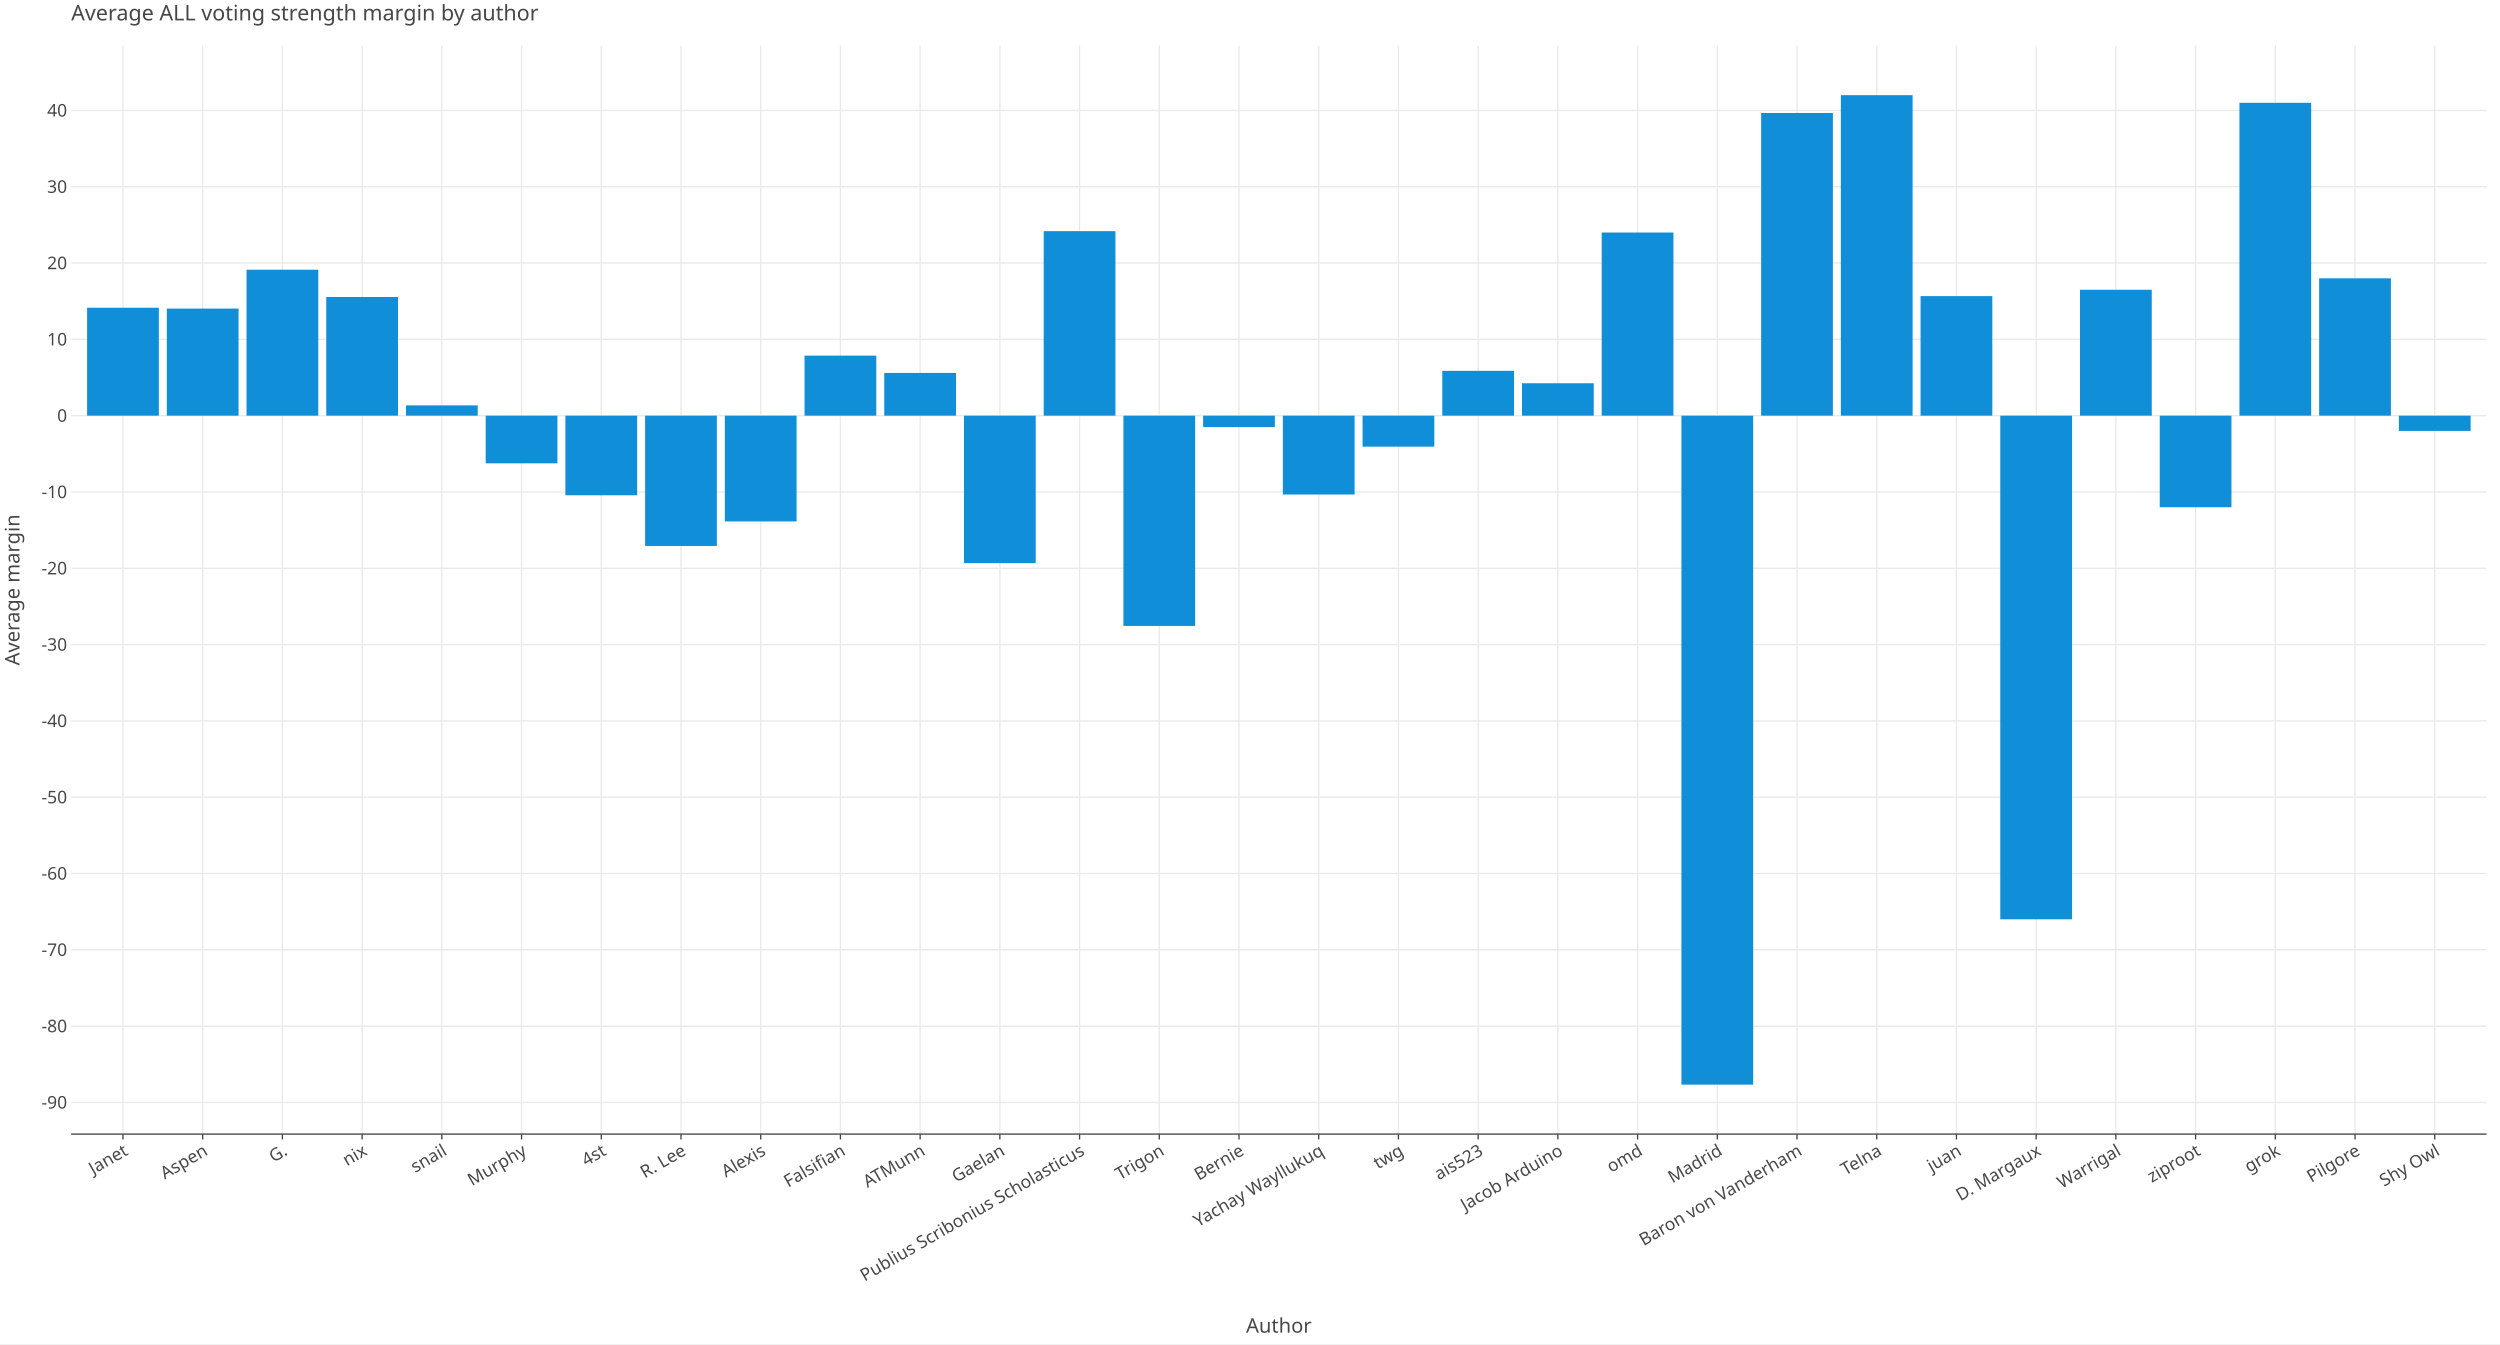
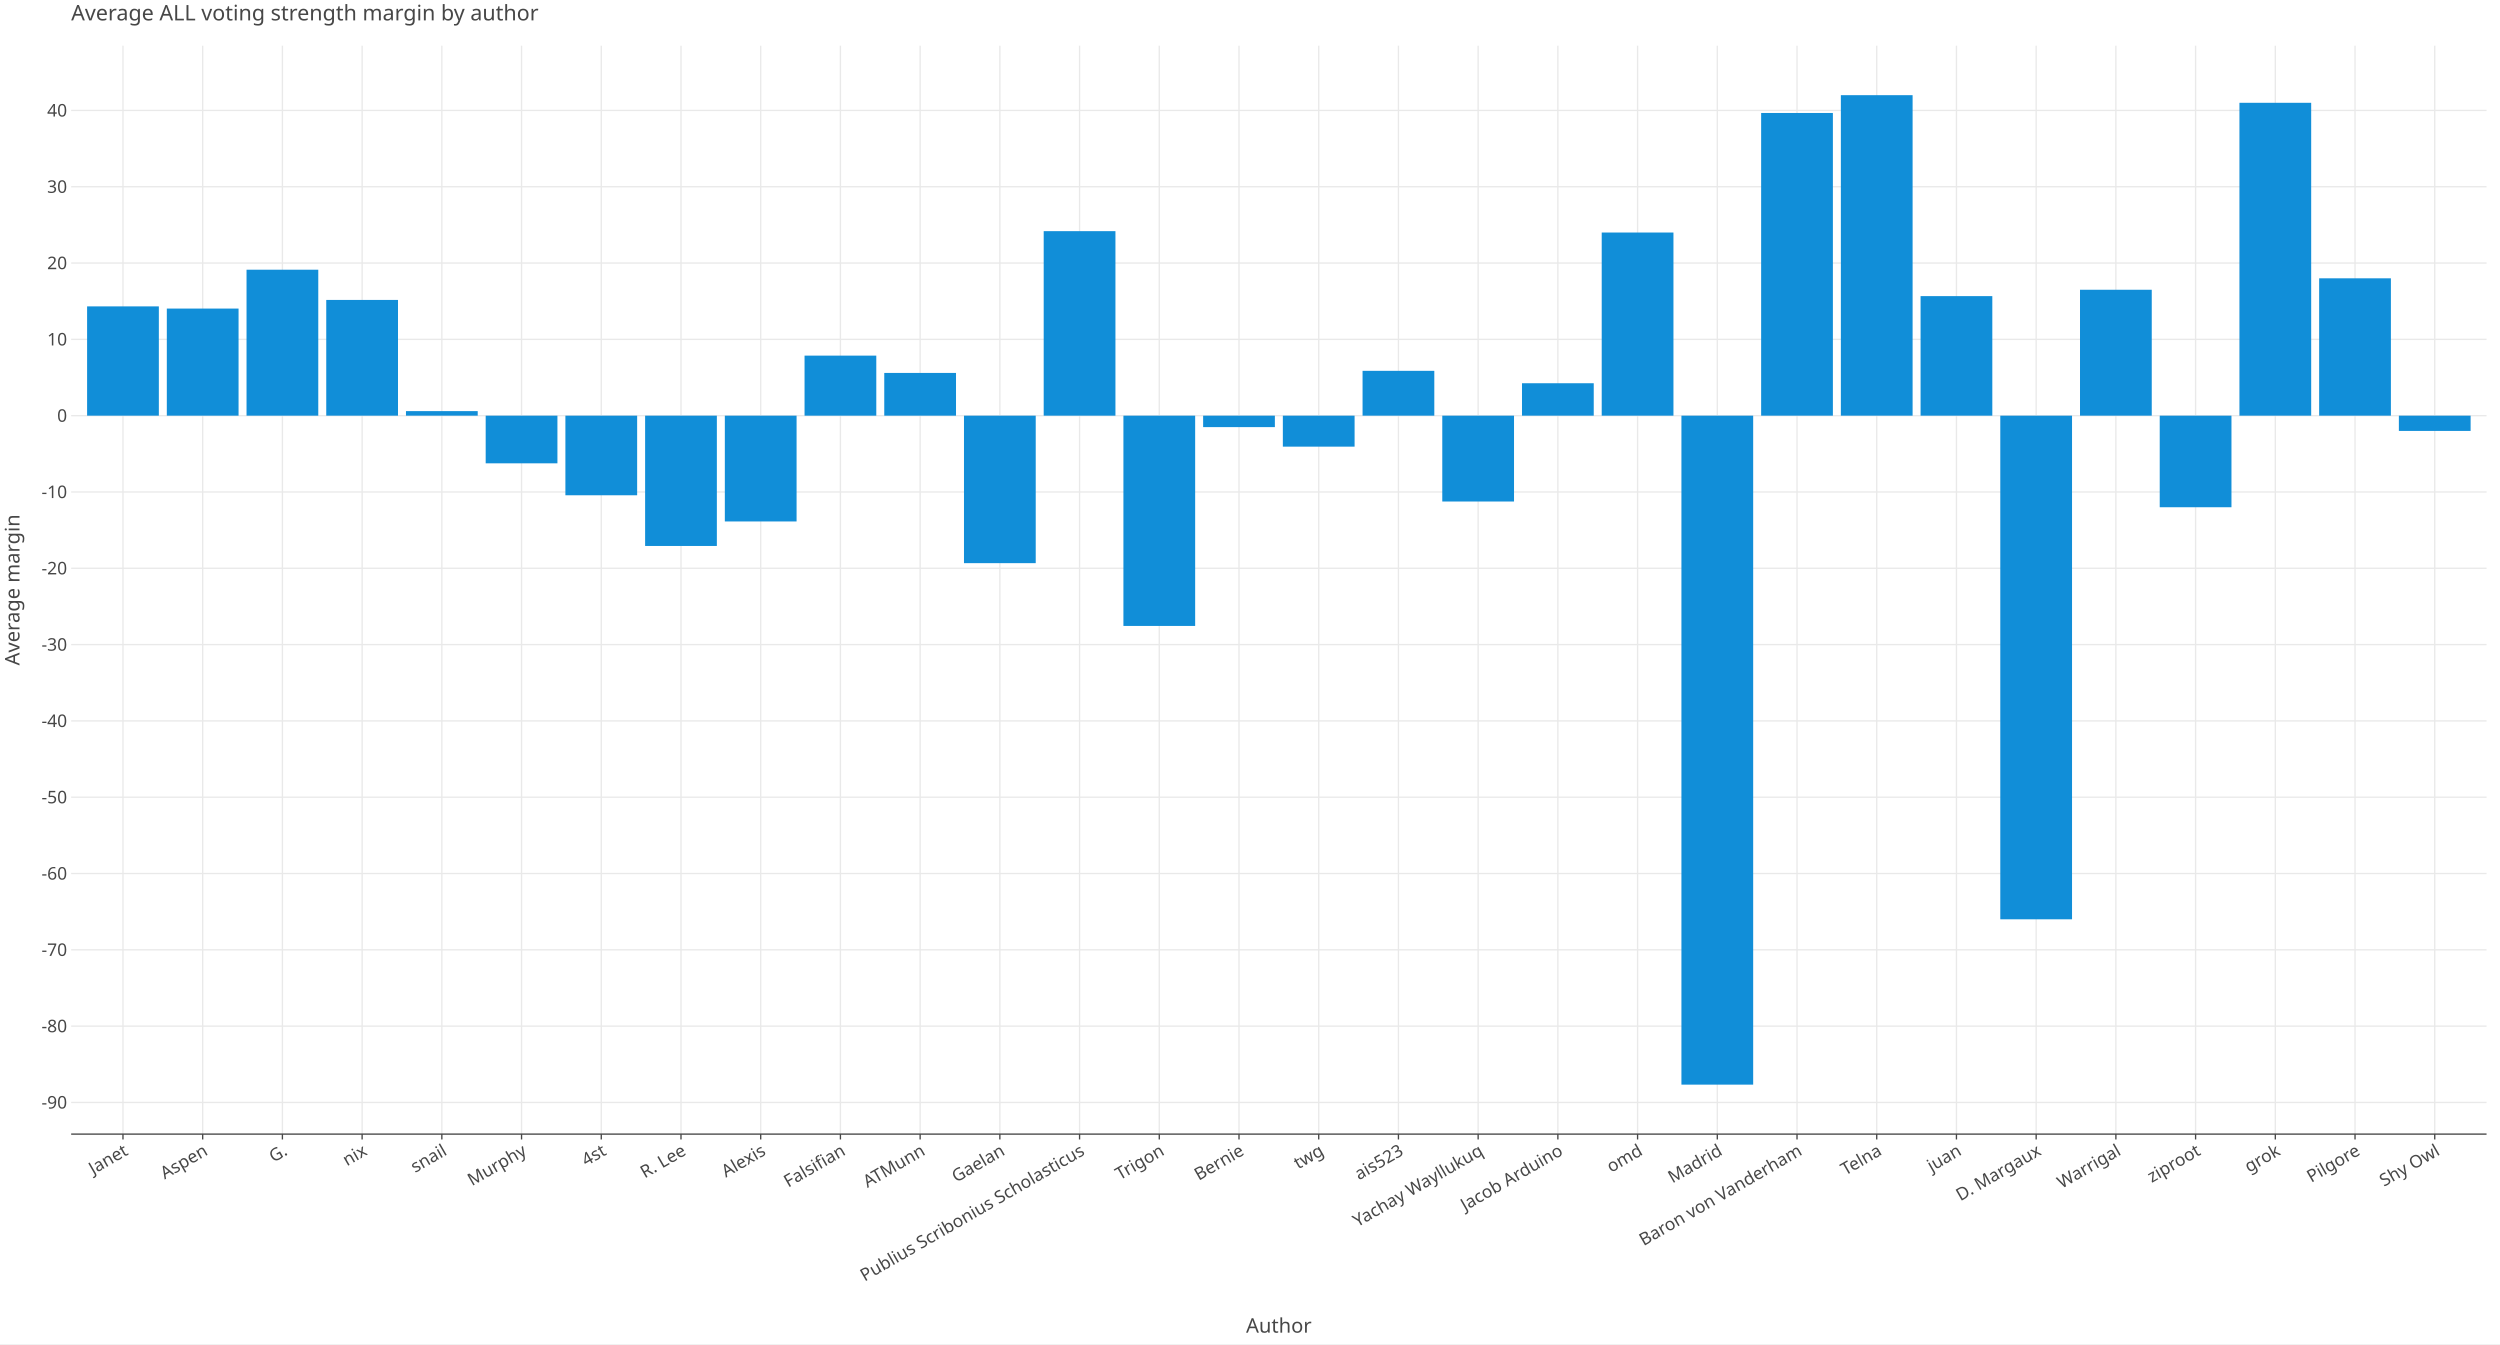
<svg xmlns="http://www.w3.org/2000/svg" class="plt-container" width="1860.0" height="1000.0">
  <style type="text/css">
  .plt-container {
   font-family: Lucida Grande, sans-serif;
   user-select: none;
   -webkit-user-select: none;
   -moz-user-select: none;
   -ms-user-select: none;
}
text {
   text-rendering: optimizeLegibility;
}
- #pELQWGc .plot-title {
+ #pxnYVWC .plot-title {
   fill: #474747;
   font-family: Lucida Grande, sans-serif;
   font-size: 16.0px;
   font-weight: normal;
   font-style: normal;   
}
- #pELQWGc .plot-subtitle {
+ #pxnYVWC .plot-subtitle {
   fill: #474747;
   font-family: Lucida Grande, sans-serif;
   font-size: 15.0px;
   font-weight: normal;
   font-style: normal;   
}
- #pELQWGc .plot-caption {
-    fill: #474747;
-    font-family: Lucida Grande, sans-serif;
-    font-size: 13.0px;
-    font-weight: normal;
-    font-style: normal;   
- }
- #pELQWGc .legend-title {
+ #pxnYVWC .plot-caption {
+    fill: #474747;
+    font-family: Lucida Grande, sans-serif;
+    font-size: 13.0px;
+    font-weight: normal;
+    font-style: normal;   
+ }
+ #pxnYVWC .legend-title {
   fill: #474747;
   font-family: Lucida Grande, sans-serif;
   font-size: 15.0px;
   font-weight: normal;
   font-style: normal;   
}
- #pELQWGc .legend-item {
-    fill: #474747;
-    font-family: Lucida Grande, sans-serif;
-    font-size: 13.0px;
-    font-weight: normal;
-    font-style: normal;   
- }
- #pELQWGc .axis-title-x {
+ #pxnYVWC .legend-item {
+    fill: #474747;
+    font-family: Lucida Grande, sans-serif;
+    font-size: 13.0px;
+    font-weight: normal;
+    font-style: normal;   
+ }
+ #pxnYVWC .axis-title-x {
   fill: #474747;
   font-family: Lucida Grande, sans-serif;
   font-size: 15.0px;
   font-weight: normal;
   font-style: normal;   
}
- #pELQWGc .axis-text-x {
-    fill: #474747;
-    font-family: Lucida Grande, sans-serif;
-    font-size: 13.0px;
-    font-weight: normal;
-    font-style: normal;   
- }
- #dcYeNrv .axis-tooltip-text-x {
+ #pxnYVWC .axis-text-x {
+    fill: #474747;
+    font-family: Lucida Grande, sans-serif;
+    font-size: 13.0px;
+    font-weight: normal;
+    font-style: normal;   
+ }
+ #dqIGTgo .axis-tooltip-text-x {
   fill: #ffffff;
   font-family: Lucida Grande, sans-serif;
   font-size: 13.0px;
   font-weight: normal;
   font-style: normal;   
}
- #pELQWGc .axis-title-y {
+ #pxnYVWC .axis-title-y {
   fill: #474747;
   font-family: Lucida Grande, sans-serif;
   font-size: 15.0px;
   font-weight: normal;
   font-style: normal;   
}
- #pELQWGc .axis-text-y {
-    fill: #474747;
-    font-family: Lucida Grande, sans-serif;
-    font-size: 13.0px;
-    font-weight: normal;
-    font-style: normal;   
- }
- #dcYeNrv .axis-tooltip-text-y {
+ #pxnYVWC .axis-text-y {
+    fill: #474747;
+    font-family: Lucida Grande, sans-serif;
+    font-size: 13.0px;
+    font-weight: normal;
+    font-style: normal;   
+ }
+ #dqIGTgo .axis-tooltip-text-y {
   fill: #ffffff;
   font-family: Lucida Grande, sans-serif;
   font-size: 13.0px;
   font-weight: normal;
   font-style: normal;   
}
- #pELQWGc .facet-strip-text-x {
-    fill: #474747;
-    font-family: Lucida Grande, sans-serif;
-    font-size: 13.0px;
-    font-weight: normal;
-    font-style: normal;   
- }
- #pELQWGc .facet-strip-text-y {
-    fill: #474747;
-    font-family: Lucida Grande, sans-serif;
-    font-size: 13.0px;
-    font-weight: normal;
-    font-style: normal;   
- }
- #dcYeNrv .tooltip-text {
-    fill: #474747;
-    font-family: Lucida Grande, sans-serif;
-    font-size: 13.0px;
-    font-weight: normal;
-    font-style: normal;   
- }
- #dcYeNrv .tooltip-title {
+ #pxnYVWC .facet-strip-text-x {
+    fill: #474747;
+    font-family: Lucida Grande, sans-serif;
+    font-size: 13.0px;
+    font-weight: normal;
+    font-style: normal;   
+ }
+ #pxnYVWC .facet-strip-text-y {
+    fill: #474747;
+    font-family: Lucida Grande, sans-serif;
+    font-size: 13.0px;
+    font-weight: normal;
+    font-style: normal;   
+ }
+ #dqIGTgo .tooltip-text {
+    fill: #474747;
+    font-family: Lucida Grande, sans-serif;
+    font-size: 13.0px;
+    font-weight: normal;
+    font-style: normal;   
+ }
+ #dqIGTgo .tooltip-title {
   fill: #474747;
   font-family: Lucida Grande, sans-serif;
   font-size: 13.0px;
   font-weight: bold;
   font-style: normal;   
}
- #dcYeNrv .tooltip-label {
+ #dqIGTgo .tooltip-label {
   fill: #474747;
   font-family: Lucida Grande, sans-serif;
   font-size: 13.0px;
   font-weight: bold;
   font-style: normal;   
}

  </style>
-   <g id="pELQWGc">
+   <g id="pxnYVWC">
    <rect x="0.0" y="0.0" height="1000.0" width="1860.0" stroke="rgb(71,71,71)" stroke-opacity="1.0" stroke-width="0.0" fill="rgb(255,255,255)" fill-opacity="1.0">
    </rect>
    <g transform="translate(23.0 34.0 ) ">
      <g transform="translate(29.94182 809.7774 ) ">
        <line x1="38.551" y1="-0.0" x2="38.551" y2="-809.777" stroke="rgb(233,233,233)" stroke-opacity="1.0" stroke-width="1.0">
        </line>
        <line x1="97.86" y1="-0.0" x2="97.86" y2="-809.777" stroke="rgb(233,233,233)" stroke-opacity="1.0" stroke-width="1.0">
        </line>
        <line x1="157.168" y1="-0.0" x2="157.168" y2="-809.777" stroke="rgb(233,233,233)" stroke-opacity="1.0" stroke-width="1.0">
        </line>
        <line x1="216.477" y1="-0.0" x2="216.477" y2="-809.777" stroke="rgb(233,233,233)" stroke-opacity="1.0" stroke-width="1.0">
        </line>
        <line x1="275.786" y1="-0.0" x2="275.786" y2="-809.777" stroke="rgb(233,233,233)" stroke-opacity="1.0" stroke-width="1.0">
        </line>
        <line x1="335.095" y1="-0.0" x2="335.095" y2="-809.777" stroke="rgb(233,233,233)" stroke-opacity="1.0" stroke-width="1.0">
        </line>
        <line x1="394.404" y1="-0.0" x2="394.404" y2="-809.777" stroke="rgb(233,233,233)" stroke-opacity="1.0" stroke-width="1.0">
        </line>
        <line x1="453.713" y1="-0.0" x2="453.713" y2="-809.777" stroke="rgb(233,233,233)" stroke-opacity="1.0" stroke-width="1.0">
        </line>
        <line x1="513.022" y1="-0.0" x2="513.022" y2="-809.777" stroke="rgb(233,233,233)" stroke-opacity="1.0" stroke-width="1.0">
        </line>
        <line x1="572.33" y1="-0.0" x2="572.33" y2="-809.777" stroke="rgb(233,233,233)" stroke-opacity="1.0" stroke-width="1.0">
        </line>
        <line x1="631.639" y1="-0.0" x2="631.639" y2="-809.777" stroke="rgb(233,233,233)" stroke-opacity="1.0" stroke-width="1.0">
        </line>
        <line x1="690.948" y1="-0.0" x2="690.948" y2="-809.777" stroke="rgb(233,233,233)" stroke-opacity="1.0" stroke-width="1.0">
        </line>
        <line x1="750.257" y1="-0.0" x2="750.257" y2="-809.777" stroke="rgb(233,233,233)" stroke-opacity="1.0" stroke-width="1.0">
        </line>
        <line x1="809.566" y1="-0.0" x2="809.566" y2="-809.777" stroke="rgb(233,233,233)" stroke-opacity="1.0" stroke-width="1.0">
        </line>
        <line x1="868.875" y1="-0.0" x2="868.875" y2="-809.777" stroke="rgb(233,233,233)" stroke-opacity="1.0" stroke-width="1.0">
        </line>
        <line x1="928.184" y1="-0.0" x2="928.184" y2="-809.777" stroke="rgb(233,233,233)" stroke-opacity="1.0" stroke-width="1.0">
        </line>
        <line x1="987.492" y1="-0.0" x2="987.492" y2="-809.777" stroke="rgb(233,233,233)" stroke-opacity="1.0" stroke-width="1.0">
        </line>
        <line x1="1046.801" y1="-0.0" x2="1046.801" y2="-809.777" stroke="rgb(233,233,233)" stroke-opacity="1.0" stroke-width="1.0">
        </line>
        <line x1="1106.11" y1="-0.0" x2="1106.11" y2="-809.777" stroke="rgb(233,233,233)" stroke-opacity="1.0" stroke-width="1.0">
        </line>
        <line x1="1165.419" y1="-0.0" x2="1165.419" y2="-809.777" stroke="rgb(233,233,233)" stroke-opacity="1.0" stroke-width="1.0">
        </line>
        <line x1="1224.728" y1="-0.0" x2="1224.728" y2="-809.777" stroke="rgb(233,233,233)" stroke-opacity="1.0" stroke-width="1.0">
        </line>
        <line x1="1284.037" y1="-0.0" x2="1284.037" y2="-809.777" stroke="rgb(233,233,233)" stroke-opacity="1.0" stroke-width="1.0">
        </line>
        <line x1="1343.345" y1="-0.0" x2="1343.345" y2="-809.777" stroke="rgb(233,233,233)" stroke-opacity="1.0" stroke-width="1.0">
        </line>
        <line x1="1402.654" y1="-0.0" x2="1402.654" y2="-809.777" stroke="rgb(233,233,233)" stroke-opacity="1.0" stroke-width="1.0">
        </line>
        <line x1="1461.963" y1="-0.0" x2="1461.963" y2="-809.777" stroke="rgb(233,233,233)" stroke-opacity="1.0" stroke-width="1.0">
        </line>
        <line x1="1521.272" y1="-0.0" x2="1521.272" y2="-809.777" stroke="rgb(233,233,233)" stroke-opacity="1.0" stroke-width="1.0">
        </line>
        <line x1="1580.581" y1="-0.0" x2="1580.581" y2="-809.777" stroke="rgb(233,233,233)" stroke-opacity="1.0" stroke-width="1.0">
        </line>
        <line x1="1639.89" y1="-0.0" x2="1639.89" y2="-809.777" stroke="rgb(233,233,233)" stroke-opacity="1.0" stroke-width="1.0">
        </line>
        <line x1="1699.199" y1="-0.0" x2="1699.199" y2="-809.777" stroke="rgb(233,233,233)" stroke-opacity="1.0" stroke-width="1.0">
        </line>
        <line x1="1758.507" y1="-0.0" x2="1758.507" y2="-809.777" stroke="rgb(233,233,233)" stroke-opacity="1.0" stroke-width="1.0">
        </line>
        <g transform="translate(38.55075 0.0 ) ">
          <line stroke-width="1.0" stroke="rgb(71,71,71)" stroke-opacity="1.0" x2="0.0" y2="4.0">
          </line>
          <g transform="translate(0.0 7.0 ) rotate(-30.0 ) ">
            <text class="axis-text-x" text-anchor="end" dy="0.7em">
            Janet
            </text>
          </g>
        </g>
        <g transform="translate(97.8596 0.0 ) ">
          <line stroke-width="1.0" stroke="rgb(71,71,71)" stroke-opacity="1.0" x2="0.0" y2="4.0">
          </line>
          <g transform="translate(0.0 7.0 ) rotate(-30.0 ) ">
            <text class="axis-text-x" text-anchor="end" dy="0.7em">
            Aspen
            </text>
          </g>
        </g>
        <g transform="translate(157.1685 0.0 ) ">
          <line stroke-width="1.0" stroke="rgb(71,71,71)" stroke-opacity="1.0" x2="0.0" y2="4.0">
          </line>
          <g transform="translate(0.0 7.0 ) rotate(-30.0 ) ">
            <text class="axis-text-x" text-anchor="end" dy="0.7em">
            G.
            </text>
          </g>
        </g>
        <g transform="translate(216.4773 0.0 ) ">
          <line stroke-width="1.0" stroke="rgb(71,71,71)" stroke-opacity="1.0" x2="0.0" y2="4.0">
          </line>
          <g transform="translate(0.0 7.0 ) rotate(-30.0 ) ">
            <text class="axis-text-x" text-anchor="end" dy="0.7em">
            nix
            </text>
          </g>
        </g>
        <g transform="translate(275.7862 0.0 ) ">
          <line stroke-width="1.0" stroke="rgb(71,71,71)" stroke-opacity="1.0" x2="0.0" y2="4.0">
          </line>
          <g transform="translate(0.0 7.0 ) rotate(-30.0 ) ">
            <text class="axis-text-x" text-anchor="end" dy="0.7em">
            snail
            </text>
          </g>
        </g>
        <g transform="translate(335.095 0.0 ) ">
          <line stroke-width="1.0" stroke="rgb(71,71,71)" stroke-opacity="1.0" x2="0.0" y2="4.0">
          </line>
          <g transform="translate(0.0 7.0 ) rotate(-30.0 ) ">
            <text class="axis-text-x" text-anchor="end" dy="0.7em">
            Murphy
            </text>
          </g>
        </g>
        <g transform="translate(394.4039 0.0 ) ">
          <line stroke-width="1.0" stroke="rgb(71,71,71)" stroke-opacity="1.0" x2="0.0" y2="4.0">
          </line>
          <g transform="translate(0.0 7.0 ) rotate(-30.0 ) ">
            <text class="axis-text-x" text-anchor="end" dy="0.7em">
            4st
            </text>
          </g>
        </g>
        <g transform="translate(453.7127 0.0 ) ">
          <line stroke-width="1.0" stroke="rgb(71,71,71)" stroke-opacity="1.0" x2="0.0" y2="4.0">
          </line>
          <g transform="translate(0.0 7.0 ) rotate(-30.0 ) ">
            <text class="axis-text-x" text-anchor="end" dy="0.7em">
            R. Lee
            </text>
          </g>
        </g>
        <g transform="translate(513.0216 0.0 ) ">
          <line stroke-width="1.0" stroke="rgb(71,71,71)" stroke-opacity="1.0" x2="0.0" y2="4.0">
          </line>
          <g transform="translate(0.0 7.0 ) rotate(-30.0 ) ">
            <text class="axis-text-x" text-anchor="end" dy="0.7em">
            Alexis
            </text>
          </g>
        </g>
        <g transform="translate(572.3304 0.0 ) ">
          <line stroke-width="1.0" stroke="rgb(71,71,71)" stroke-opacity="1.0" x2="0.0" y2="4.0">
          </line>
          <g transform="translate(0.0 7.0 ) rotate(-30.0 ) ">
            <text class="axis-text-x" text-anchor="end" dy="0.7em">
            Falsifian
            </text>
          </g>
        </g>
        <g transform="translate(631.6393 0.0 ) ">
          <line stroke-width="1.0" stroke="rgb(71,71,71)" stroke-opacity="1.0" x2="0.0" y2="4.0">
          </line>
          <g transform="translate(0.0 7.0 ) rotate(-30.0 ) ">
            <text class="axis-text-x" text-anchor="end" dy="0.7em">
            ATMunn
            </text>
          </g>
        </g>
        <g transform="translate(690.9481 0.0 ) ">
          <line stroke-width="1.0" stroke="rgb(71,71,71)" stroke-opacity="1.0" x2="0.0" y2="4.0">
          </line>
          <g transform="translate(0.0 7.0 ) rotate(-30.0 ) ">
            <text class="axis-text-x" text-anchor="end" dy="0.7em">
            Gaelan
            </text>
          </g>
        </g>
        <g transform="translate(750.257 0.0 ) ">
          <line stroke-width="1.0" stroke="rgb(71,71,71)" stroke-opacity="1.0" x2="0.0" y2="4.0">
          </line>
          <g transform="translate(0.0 7.0 ) rotate(-30.0 ) ">
            <text class="axis-text-x" text-anchor="end" dy="0.7em">
            Publius Scribonius Scholasticus
            </text>
          </g>
        </g>
        <g transform="translate(809.5658 0.0 ) ">
          <line stroke-width="1.0" stroke="rgb(71,71,71)" stroke-opacity="1.0" x2="0.0" y2="4.0">
          </line>
          <g transform="translate(0.0 7.0 ) rotate(-30.0 ) ">
            <text class="axis-text-x" text-anchor="end" dy="0.7em">
            Trigon
            </text>
          </g>
        </g>
        <g transform="translate(868.8747 0.0 ) ">
          <line stroke-width="1.0" stroke="rgb(71,71,71)" stroke-opacity="1.0" x2="0.0" y2="4.0">
          </line>
          <g transform="translate(0.0 7.0 ) rotate(-30.0 ) ">
            <text class="axis-text-x" text-anchor="end" dy="0.7em">
            Bernie
            </text>
          </g>
        </g>
        <g transform="translate(928.1835 0.0 ) ">
          <line stroke-width="1.0" stroke="rgb(71,71,71)" stroke-opacity="1.0" x2="0.0" y2="4.0">
          </line>
          <g transform="translate(0.0 7.0 ) rotate(-30.0 ) ">
            <text class="axis-text-x" text-anchor="end" dy="0.7em">
+             twg
+             </text>
+           </g>
+         </g>
+         <g transform="translate(987.4924 0.0 ) ">
+           <line stroke-width="1.0" stroke="rgb(71,71,71)" stroke-opacity="1.0" x2="0.0" y2="4.0">
+           </line>
+           <g transform="translate(0.0 7.0 ) rotate(-30.0 ) ">
+             <text class="axis-text-x" text-anchor="end" dy="0.7em">
+             ais523
+             </text>
+           </g>
+         </g>
+         <g transform="translate(1046.801 0.0 ) ">
+           <line stroke-width="1.0" stroke="rgb(71,71,71)" stroke-opacity="1.0" x2="0.0" y2="4.0">
+           </line>
+           <g transform="translate(0.0 7.0 ) rotate(-30.0 ) ">
+             <text class="axis-text-x" text-anchor="end" dy="0.7em">
            Yachay Wayllukuq
-             </text>
-           </g>
-         </g>
-         <g transform="translate(987.4924 0.0 ) ">
-           <line stroke-width="1.0" stroke="rgb(71,71,71)" stroke-opacity="1.0" x2="0.0" y2="4.0">
-           </line>
-           <g transform="translate(0.0 7.0 ) rotate(-30.0 ) ">
-             <text class="axis-text-x" text-anchor="end" dy="0.7em">
-             twg
-             </text>
-           </g>
-         </g>
-         <g transform="translate(1046.801 0.0 ) ">
-           <line stroke-width="1.0" stroke="rgb(71,71,71)" stroke-opacity="1.0" x2="0.0" y2="4.0">
-           </line>
-           <g transform="translate(0.0 7.0 ) rotate(-30.0 ) ">
-             <text class="axis-text-x" text-anchor="end" dy="0.7em">
-             ais523
            </text>
          </g>
        </g>
        <g transform="translate(1106.11 0.0 ) ">
          <line stroke-width="1.0" stroke="rgb(71,71,71)" stroke-opacity="1.0" x2="0.0" y2="4.0">
          </line>
          <g transform="translate(0.0 7.0 ) rotate(-30.0 ) ">
            <text class="axis-text-x" text-anchor="end" dy="0.7em">
            Jacob Arduino
            </text>
          </g>
        </g>
        <g transform="translate(1165.419 0.0 ) ">
          <line stroke-width="1.0" stroke="rgb(71,71,71)" stroke-opacity="1.0" x2="0.0" y2="4.0">
          </line>
          <g transform="translate(0.0 7.0 ) rotate(-30.0 ) ">
            <text class="axis-text-x" text-anchor="end" dy="0.7em">
            omd
            </text>
          </g>
        </g>
        <g transform="translate(1224.728 0.0 ) ">
          <line stroke-width="1.0" stroke="rgb(71,71,71)" stroke-opacity="1.0" x2="0.0" y2="4.0">
          </line>
          <g transform="translate(0.0 7.0 ) rotate(-30.0 ) ">
            <text class="axis-text-x" text-anchor="end" dy="0.7em">
            Madrid
            </text>
          </g>
        </g>
        <g transform="translate(1284.037 0.0 ) ">
          <line stroke-width="1.0" stroke="rgb(71,71,71)" stroke-opacity="1.0" x2="0.0" y2="4.0">
          </line>
          <g transform="translate(0.0 7.0 ) rotate(-30.0 ) ">
            <text class="axis-text-x" text-anchor="end" dy="0.7em">
            Baron von Vanderham
            </text>
          </g>
        </g>
        <g transform="translate(1343.345 0.0 ) ">
          <line stroke-width="1.0" stroke="rgb(71,71,71)" stroke-opacity="1.0" x2="0.0" y2="4.0">
          </line>
          <g transform="translate(0.0 7.0 ) rotate(-30.0 ) ">
            <text class="axis-text-x" text-anchor="end" dy="0.7em">
            Telna
            </text>
          </g>
        </g>
        <g transform="translate(1402.654 0.0 ) ">
          <line stroke-width="1.0" stroke="rgb(71,71,71)" stroke-opacity="1.0" x2="0.0" y2="4.0">
          </line>
          <g transform="translate(0.0 7.0 ) rotate(-30.0 ) ">
            <text class="axis-text-x" text-anchor="end" dy="0.7em">
            juan
            </text>
          </g>
        </g>
        <g transform="translate(1461.963 0.0 ) ">
          <line stroke-width="1.0" stroke="rgb(71,71,71)" stroke-opacity="1.0" x2="0.0" y2="4.0">
          </line>
          <g transform="translate(0.0 7.0 ) rotate(-30.0 ) ">
            <text class="axis-text-x" text-anchor="end" dy="0.7em">
            D. Margaux
            </text>
          </g>
        </g>
        <g transform="translate(1521.272 0.0 ) ">
          <line stroke-width="1.0" stroke="rgb(71,71,71)" stroke-opacity="1.0" x2="0.0" y2="4.0">
          </line>
          <g transform="translate(0.0 7.0 ) rotate(-30.0 ) ">
            <text class="axis-text-x" text-anchor="end" dy="0.7em">
            Warrigal
            </text>
          </g>
        </g>
        <g transform="translate(1580.581 0.0 ) ">
          <line stroke-width="1.0" stroke="rgb(71,71,71)" stroke-opacity="1.0" x2="0.0" y2="4.0">
          </line>
          <g transform="translate(0.0 7.0 ) rotate(-30.0 ) ">
            <text class="axis-text-x" text-anchor="end" dy="0.7em">
            ziproot
            </text>
          </g>
        </g>
        <g transform="translate(1639.89 0.0 ) ">
          <line stroke-width="1.0" stroke="rgb(71,71,71)" stroke-opacity="1.0" x2="0.0" y2="4.0">
          </line>
          <g transform="translate(0.0 7.0 ) rotate(-30.0 ) ">
            <text class="axis-text-x" text-anchor="end" dy="0.7em">
            grok
            </text>
          </g>
        </g>
        <g transform="translate(1699.199 0.0 ) ">
          <line stroke-width="1.0" stroke="rgb(71,71,71)" stroke-opacity="1.0" x2="0.0" y2="4.0">
          </line>
          <g transform="translate(0.0 7.0 ) rotate(-30.0 ) ">
            <text class="axis-text-x" text-anchor="end" dy="0.7em">
            Pilgore
            </text>
          </g>
        </g>
        <g transform="translate(1758.507 0.0 ) ">
          <line stroke-width="1.0" stroke="rgb(71,71,71)" stroke-opacity="1.0" x2="0.0" y2="4.0">
          </line>
          <g transform="translate(0.0 7.0 ) rotate(-30.0 ) ">
            <text class="axis-text-x" text-anchor="end" dy="0.7em">
            Shy Owl
            </text>
          </g>
        </g>
        <line x1="0.0" y1="0.0" x2="1797.058" y2="0.0" stroke-width="1.0" stroke="rgb(71,71,71)" stroke-opacity="1.0">
        </line>
      </g>
      <g transform="translate(29.94182 0.0 ) ">
        <line x1="0.0" y1="786.216" x2="1797.058" y2="786.216" stroke="rgb(233,233,233)" stroke-opacity="1.0" stroke-width="1.0">
        </line>
        <line x1="0.0" y1="729.443" x2="1797.058" y2="729.443" stroke="rgb(233,233,233)" stroke-opacity="1.0" stroke-width="1.0">
        </line>
        <line x1="0.0" y1="672.67" x2="1797.058" y2="672.67" stroke="rgb(233,233,233)" stroke-opacity="1.0" stroke-width="1.0">
        </line>
        <line x1="0.0" y1="615.896" x2="1797.058" y2="615.896" stroke="rgb(233,233,233)" stroke-opacity="1.0" stroke-width="1.0">
        </line>
        <line x1="0.0" y1="559.123" x2="1797.058" y2="559.123" stroke="rgb(233,233,233)" stroke-opacity="1.0" stroke-width="1.0">
        </line>
        <line x1="0.0" y1="502.35" x2="1797.058" y2="502.35" stroke="rgb(233,233,233)" stroke-opacity="1.0" stroke-width="1.0">
        </line>
        <line x1="0.0" y1="445.576" x2="1797.058" y2="445.576" stroke="rgb(233,233,233)" stroke-opacity="1.0" stroke-width="1.0">
        </line>
        <line x1="0.0" y1="388.803" x2="1797.058" y2="388.803" stroke="rgb(233,233,233)" stroke-opacity="1.0" stroke-width="1.0">
        </line>
        <line x1="0.0" y1="332.03" x2="1797.058" y2="332.03" stroke="rgb(233,233,233)" stroke-opacity="1.0" stroke-width="1.0">
        </line>
        <line x1="0.0" y1="275.256" x2="1797.058" y2="275.256" stroke="rgb(233,233,233)" stroke-opacity="1.0" stroke-width="1.0">
        </line>
        <line x1="0.0" y1="218.483" x2="1797.058" y2="218.483" stroke="rgb(233,233,233)" stroke-opacity="1.0" stroke-width="1.0">
        </line>
        <line x1="0.0" y1="161.709" x2="1797.058" y2="161.709" stroke="rgb(233,233,233)" stroke-opacity="1.0" stroke-width="1.0">
        </line>
        <line x1="0.0" y1="104.936" x2="1797.058" y2="104.936" stroke="rgb(233,233,233)" stroke-opacity="1.0" stroke-width="1.0">
        </line>
        <line x1="0.0" y1="48.163" x2="1797.058" y2="48.163" stroke="rgb(233,233,233)" stroke-opacity="1.0" stroke-width="1.0">
        </line>
        <g transform="translate(0.0 786.2165 ) ">
          <g transform="translate(-3.0 0.0 ) ">
            <text class="axis-text-y" text-anchor="end" dy="0.35em">
            -90
            </text>
          </g>
        </g>
        <g transform="translate(0.0 729.4431 ) ">
          <g transform="translate(-3.0 0.0 ) ">
            <text class="axis-text-y" text-anchor="end" dy="0.35em">
            -80
            </text>
          </g>
        </g>
        <g transform="translate(0.0 672.6698 ) ">
          <g transform="translate(-3.0 0.0 ) ">
            <text class="axis-text-y" text-anchor="end" dy="0.35em">
            -70
            </text>
          </g>
        </g>
        <g transform="translate(0.0 615.8964 ) ">
          <g transform="translate(-3.0 0.0 ) ">
            <text class="axis-text-y" text-anchor="end" dy="0.35em">
            -60
            </text>
          </g>
        </g>
        <g transform="translate(0.0 559.123 ) ">
          <g transform="translate(-3.0 0.0 ) ">
            <text class="axis-text-y" text-anchor="end" dy="0.35em">
            -50
            </text>
          </g>
        </g>
        <g transform="translate(0.0 502.3497 ) ">
          <g transform="translate(-3.0 0.0 ) ">
            <text class="axis-text-y" text-anchor="end" dy="0.35em">
            -40
            </text>
          </g>
        </g>
        <g transform="translate(0.0 445.5763 ) ">
          <g transform="translate(-3.0 0.0 ) ">
            <text class="axis-text-y" text-anchor="end" dy="0.35em">
            -30
            </text>
          </g>
        </g>
        <g transform="translate(0.0 388.8029 ) ">
          <g transform="translate(-3.0 0.0 ) ">
            <text class="axis-text-y" text-anchor="end" dy="0.35em">
            -20
            </text>
          </g>
        </g>
        <g transform="translate(0.0 332.0296 ) ">
          <g transform="translate(-3.0 0.0 ) ">
            <text class="axis-text-y" text-anchor="end" dy="0.35em">
            -10
            </text>
          </g>
        </g>
        <g transform="translate(0.0 275.2562 ) ">
          <g transform="translate(-3.0 0.0 ) ">
            <text class="axis-text-y" text-anchor="end" dy="0.35em">
            0
            </text>
          </g>
        </g>
        <g transform="translate(0.0 218.4828 ) ">
          <g transform="translate(-3.0 0.0 ) ">
            <text class="axis-text-y" text-anchor="end" dy="0.35em">
            10
            </text>
          </g>
        </g>
        <g transform="translate(0.0 161.7095 ) ">
          <g transform="translate(-3.0 0.0 ) ">
            <text class="axis-text-y" text-anchor="end" dy="0.35em">
            20
            </text>
          </g>
        </g>
        <g transform="translate(0.0 104.9361 ) ">
          <g transform="translate(-3.0 0.0 ) ">
            <text class="axis-text-y" text-anchor="end" dy="0.35em">
            30
            </text>
          </g>
        </g>
        <g transform="translate(0.0 48.16274 ) ">
          <g transform="translate(-3.0 0.0 ) ">
            <text class="axis-text-y" text-anchor="end" dy="0.35em">
            40
            </text>
          </g>
        </g>
      </g>
-       <g transform="translate(29.94182 0.0 ) " clip-path="url(#cB06Vi3)" clip-bounds-jfx="[rect (0.0, 0.0), (1797.058, 809.777)]">
+       <g transform="translate(29.94182 0.0 ) " clip-path="url(#cfwIJNh)" clip-bounds-jfx="[rect (0.0, 0.0), (1797.058, 809.777)]">
        <defs>
-           <clipPath id="cB06Vi3">
+           <clipPath id="cfwIJNh">
            <rect x="0.0" y="0.0" width="1797.058" height="809.777">
            </rect>
          </clipPath>
        </defs>
        <rect x="1731.818" y="275.256" height="11.355" width="53.378" stroke="rgb(0,0,0)" stroke-opacity="0.0" fill="rgb(17,142,216)" fill-opacity="1.0" stroke-width="1.0">
        </rect>
        <rect x="1672.51" y="173.064" height="102.192" width="53.378" stroke="rgb(0,0,0)" stroke-opacity="0.0" fill="rgb(17,142,216)" fill-opacity="1.0" stroke-width="1.0">
        </rect>
        <rect x="1613.201" y="42.485" height="232.771" width="53.378" stroke="rgb(0,0,0)" stroke-opacity="0.0" fill="rgb(17,142,216)" fill-opacity="1.0" stroke-width="1.0">
        </rect>
        <rect x="1553.892" y="275.256" height="68.128" width="53.378" stroke="rgb(0,0,0)" stroke-opacity="0.0" fill="rgb(17,142,216)" fill-opacity="1.0" stroke-width="1.0">
        </rect>
        <rect x="1494.583" y="181.58" height="93.676" width="53.378" stroke="rgb(0,0,0)" stroke-opacity="0.0" fill="rgb(17,142,216)" fill-opacity="1.0" stroke-width="1.0">
        </rect>
        <rect x="1435.274" y="275.256" height="374.704" width="53.378" stroke="rgb(0,0,0)" stroke-opacity="0.0" fill="rgb(17,142,216)" fill-opacity="1.0" stroke-width="1.0">
        </rect>
        <rect x="1375.965" y="186.311" height="88.945" width="53.378" stroke="rgb(0,0,0)" stroke-opacity="0.0" fill="rgb(17,142,216)" fill-opacity="1.0" stroke-width="1.0">
        </rect>
        <rect x="1316.656" y="36.808" height="238.448" width="53.378" stroke="rgb(0,0,0)" stroke-opacity="0.0" fill="rgb(17,142,216)" fill-opacity="1.0" stroke-width="1.0">
        </rect>
        <rect x="1257.348" y="50.055" height="225.201" width="53.378" stroke="rgb(0,0,0)" stroke-opacity="0.0" fill="rgb(17,142,216)" fill-opacity="1.0" stroke-width="1.0">
        </rect>
        <rect x="1198.039" y="275.256" height="497.713" width="53.378" stroke="rgb(0,0,0)" stroke-opacity="0.0" fill="rgb(17,142,216)" fill-opacity="1.0" stroke-width="1.0">
        </rect>
        <rect x="1138.73" y="139" height="136.256" width="53.378" stroke="rgb(0,0,0)" stroke-opacity="0.0" fill="rgb(17,142,216)" fill-opacity="1.0" stroke-width="1.0">
        </rect>
        <rect x="1079.421" y="251.128" height="24.129" width="53.378" stroke="rgb(0,0,0)" stroke-opacity="0.0" fill="rgb(17,142,216)" fill-opacity="1.0" stroke-width="1.0">
        </rect>
-         <rect x="1020.112" y="241.902" height="33.354" width="53.378" stroke="rgb(0,0,0)" stroke-opacity="0.0" fill="rgb(17,142,216)" fill-opacity="1.0" stroke-width="1.0">
-         </rect>
-         <rect x="960.803" y="275.256" height="23.05" width="53.378" stroke="rgb(0,0,0)" stroke-opacity="0.0" fill="rgb(17,142,216)" fill-opacity="1.0" stroke-width="1.0">
-         </rect>
-         <rect x="901.495" y="275.256" height="58.666" width="53.378" stroke="rgb(0,0,0)" stroke-opacity="0.0" fill="rgb(17,142,216)" fill-opacity="1.0" stroke-width="1.0">
+         <rect x="1020.112" y="275.256" height="63.87" width="53.378" stroke="rgb(0,0,0)" stroke-opacity="0.0" fill="rgb(17,142,216)" fill-opacity="1.0" stroke-width="1.0">
+         </rect>
+         <rect x="960.803" y="241.902" height="33.354" width="53.378" stroke="rgb(0,0,0)" stroke-opacity="0.0" fill="rgb(17,142,216)" fill-opacity="1.0" stroke-width="1.0">
+         </rect>
+         <rect x="901.495" y="275.256" height="23.05" width="53.378" stroke="rgb(0,0,0)" stroke-opacity="0.0" fill="rgb(17,142,216)" fill-opacity="1.0" stroke-width="1.0">
        </rect>
        <rect x="842.186" y="275.256" height="8.516" width="53.378" stroke="rgb(0,0,0)" stroke-opacity="0.0" fill="rgb(17,142,216)" fill-opacity="1.0" stroke-width="1.0">
        </rect>
        <rect x="782.877" y="275.256" height="156.442" width="53.378" stroke="rgb(0,0,0)" stroke-opacity="0.0" fill="rgb(17,142,216)" fill-opacity="1.0" stroke-width="1.0">
        </rect>
        <rect x="723.568" y="137.978" height="137.278" width="53.378" stroke="rgb(0,0,0)" stroke-opacity="0.0" fill="rgb(17,142,216)" fill-opacity="1.0" stroke-width="1.0">
        </rect>
        <rect x="664.259" y="275.256" height="109.727" width="53.378" stroke="rgb(0,0,0)" stroke-opacity="0.0" fill="rgb(17,142,216)" fill-opacity="1.0" stroke-width="1.0">
        </rect>
        <rect x="604.95" y="243.463" height="31.793" width="53.378" stroke="rgb(0,0,0)" stroke-opacity="0.0" fill="rgb(17,142,216)" fill-opacity="1.0" stroke-width="1.0">
        </rect>
        <rect x="545.641" y="230.585" height="44.672" width="53.378" stroke="rgb(0,0,0)" stroke-opacity="0.0" fill="rgb(17,142,216)" fill-opacity="1.0" stroke-width="1.0">
        </rect>
        <rect x="486.333" y="275.256" height="78.709" width="53.378" stroke="rgb(0,0,0)" stroke-opacity="0.0" fill="rgb(17,142,216)" fill-opacity="1.0" stroke-width="1.0">
        </rect>
        <rect x="427.024" y="275.256" height="96.941" width="53.378" stroke="rgb(0,0,0)" stroke-opacity="0.0" fill="rgb(17,142,216)" fill-opacity="1.0" stroke-width="1.0">
        </rect>
        <rect x="367.715" y="275.256" height="59.224" width="53.378" stroke="rgb(0,0,0)" stroke-opacity="0.0" fill="rgb(17,142,216)" fill-opacity="1.0" stroke-width="1.0">
        </rect>
        <rect x="308.406" y="275.256" height="35.458" width="53.378" stroke="rgb(0,0,0)" stroke-opacity="0.0" fill="rgb(17,142,216)" fill-opacity="1.0" stroke-width="1.0">
        </rect>
-         <rect x="249.097" y="267.597" height="7.659" width="53.378" stroke="rgb(0,0,0)" stroke-opacity="0.0" fill="rgb(17,142,216)" fill-opacity="1.0" stroke-width="1.0">
-         </rect>
-         <rect x="189.788" y="186.969" height="88.287" width="53.378" stroke="rgb(0,0,0)" stroke-opacity="0.0" fill="rgb(17,142,216)" fill-opacity="1.0" stroke-width="1.0">
+         <rect x="249.097" y="271.871" height="3.385" width="53.378" stroke="rgb(0,0,0)" stroke-opacity="0.0" fill="rgb(17,142,216)" fill-opacity="1.0" stroke-width="1.0">
+         </rect>
+         <rect x="189.788" y="189.15" height="86.106" width="53.378" stroke="rgb(0,0,0)" stroke-opacity="0.0" fill="rgb(17,142,216)" fill-opacity="1.0" stroke-width="1.0">
        </rect>
        <rect x="130.479" y="166.664" height="108.593" width="53.378" stroke="rgb(0,0,0)" stroke-opacity="0.0" fill="rgb(17,142,216)" fill-opacity="1.0" stroke-width="1.0">
        </rect>
        <rect x="71.171" y="195.575" height="79.681" width="53.378" stroke="rgb(0,0,0)" stroke-opacity="0.0" fill="rgb(17,142,216)" fill-opacity="1.0" stroke-width="1.0">
        </rect>
-         <rect x="11.862" y="194.961" height="80.295" width="53.378" stroke="rgb(0,0,0)" stroke-opacity="0.0" fill="rgb(17,142,216)" fill-opacity="1.0" stroke-width="1.0">
+         <rect x="11.862" y="193.953" height="81.304" width="53.378" stroke="rgb(0,0,0)" stroke-opacity="0.0" fill="rgb(17,142,216)" fill-opacity="1.0" stroke-width="1.0">
        </rect>
      </g>
    </g>
    <g transform="translate(52.94182 15.2 ) ">
      <text class="plot-title" y="0.0">
      Average ALL voting strength margin by author
      </text>
    </g>
    <g transform="translate(14.5 438.8887 ) rotate(-90.0 ) ">
      <text class="axis-title-y" y="0.0" text-anchor="middle">
      Average margin
      </text>
    </g>
    <g transform="translate(951.4709 991.5 ) ">
      <text class="axis-title-x" y="0.0" text-anchor="middle">
      Author
      </text>
    </g>
  </g>
-   <g id="dcYeNrv">
+   <g id="dqIGTgo">
  </g>
</svg>
